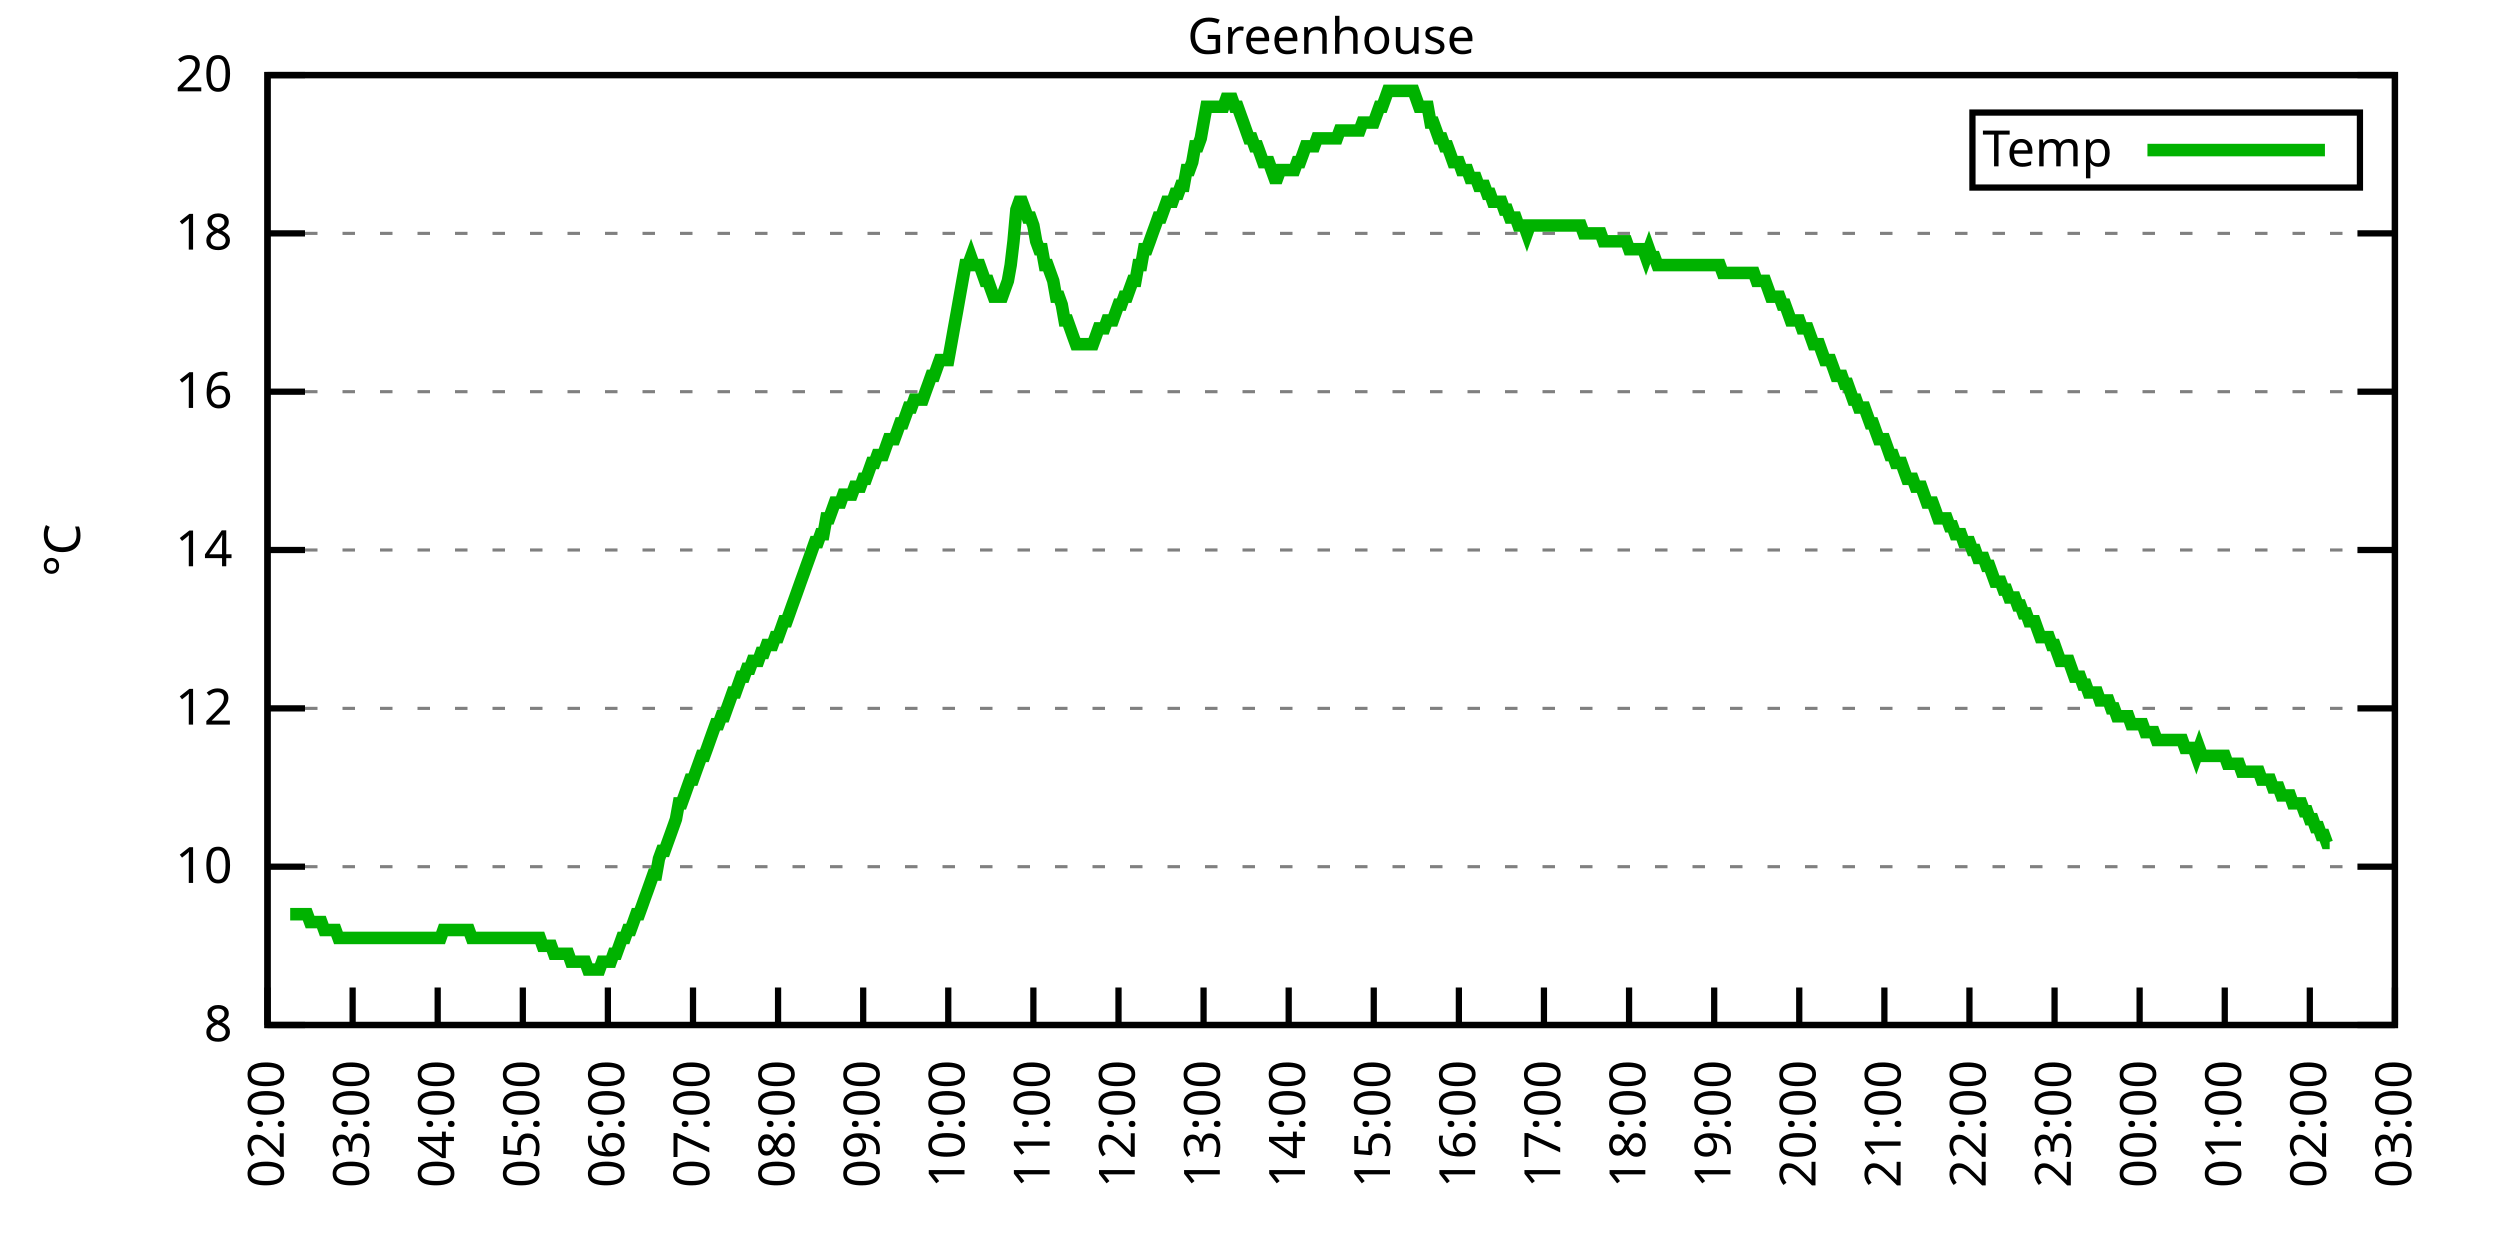
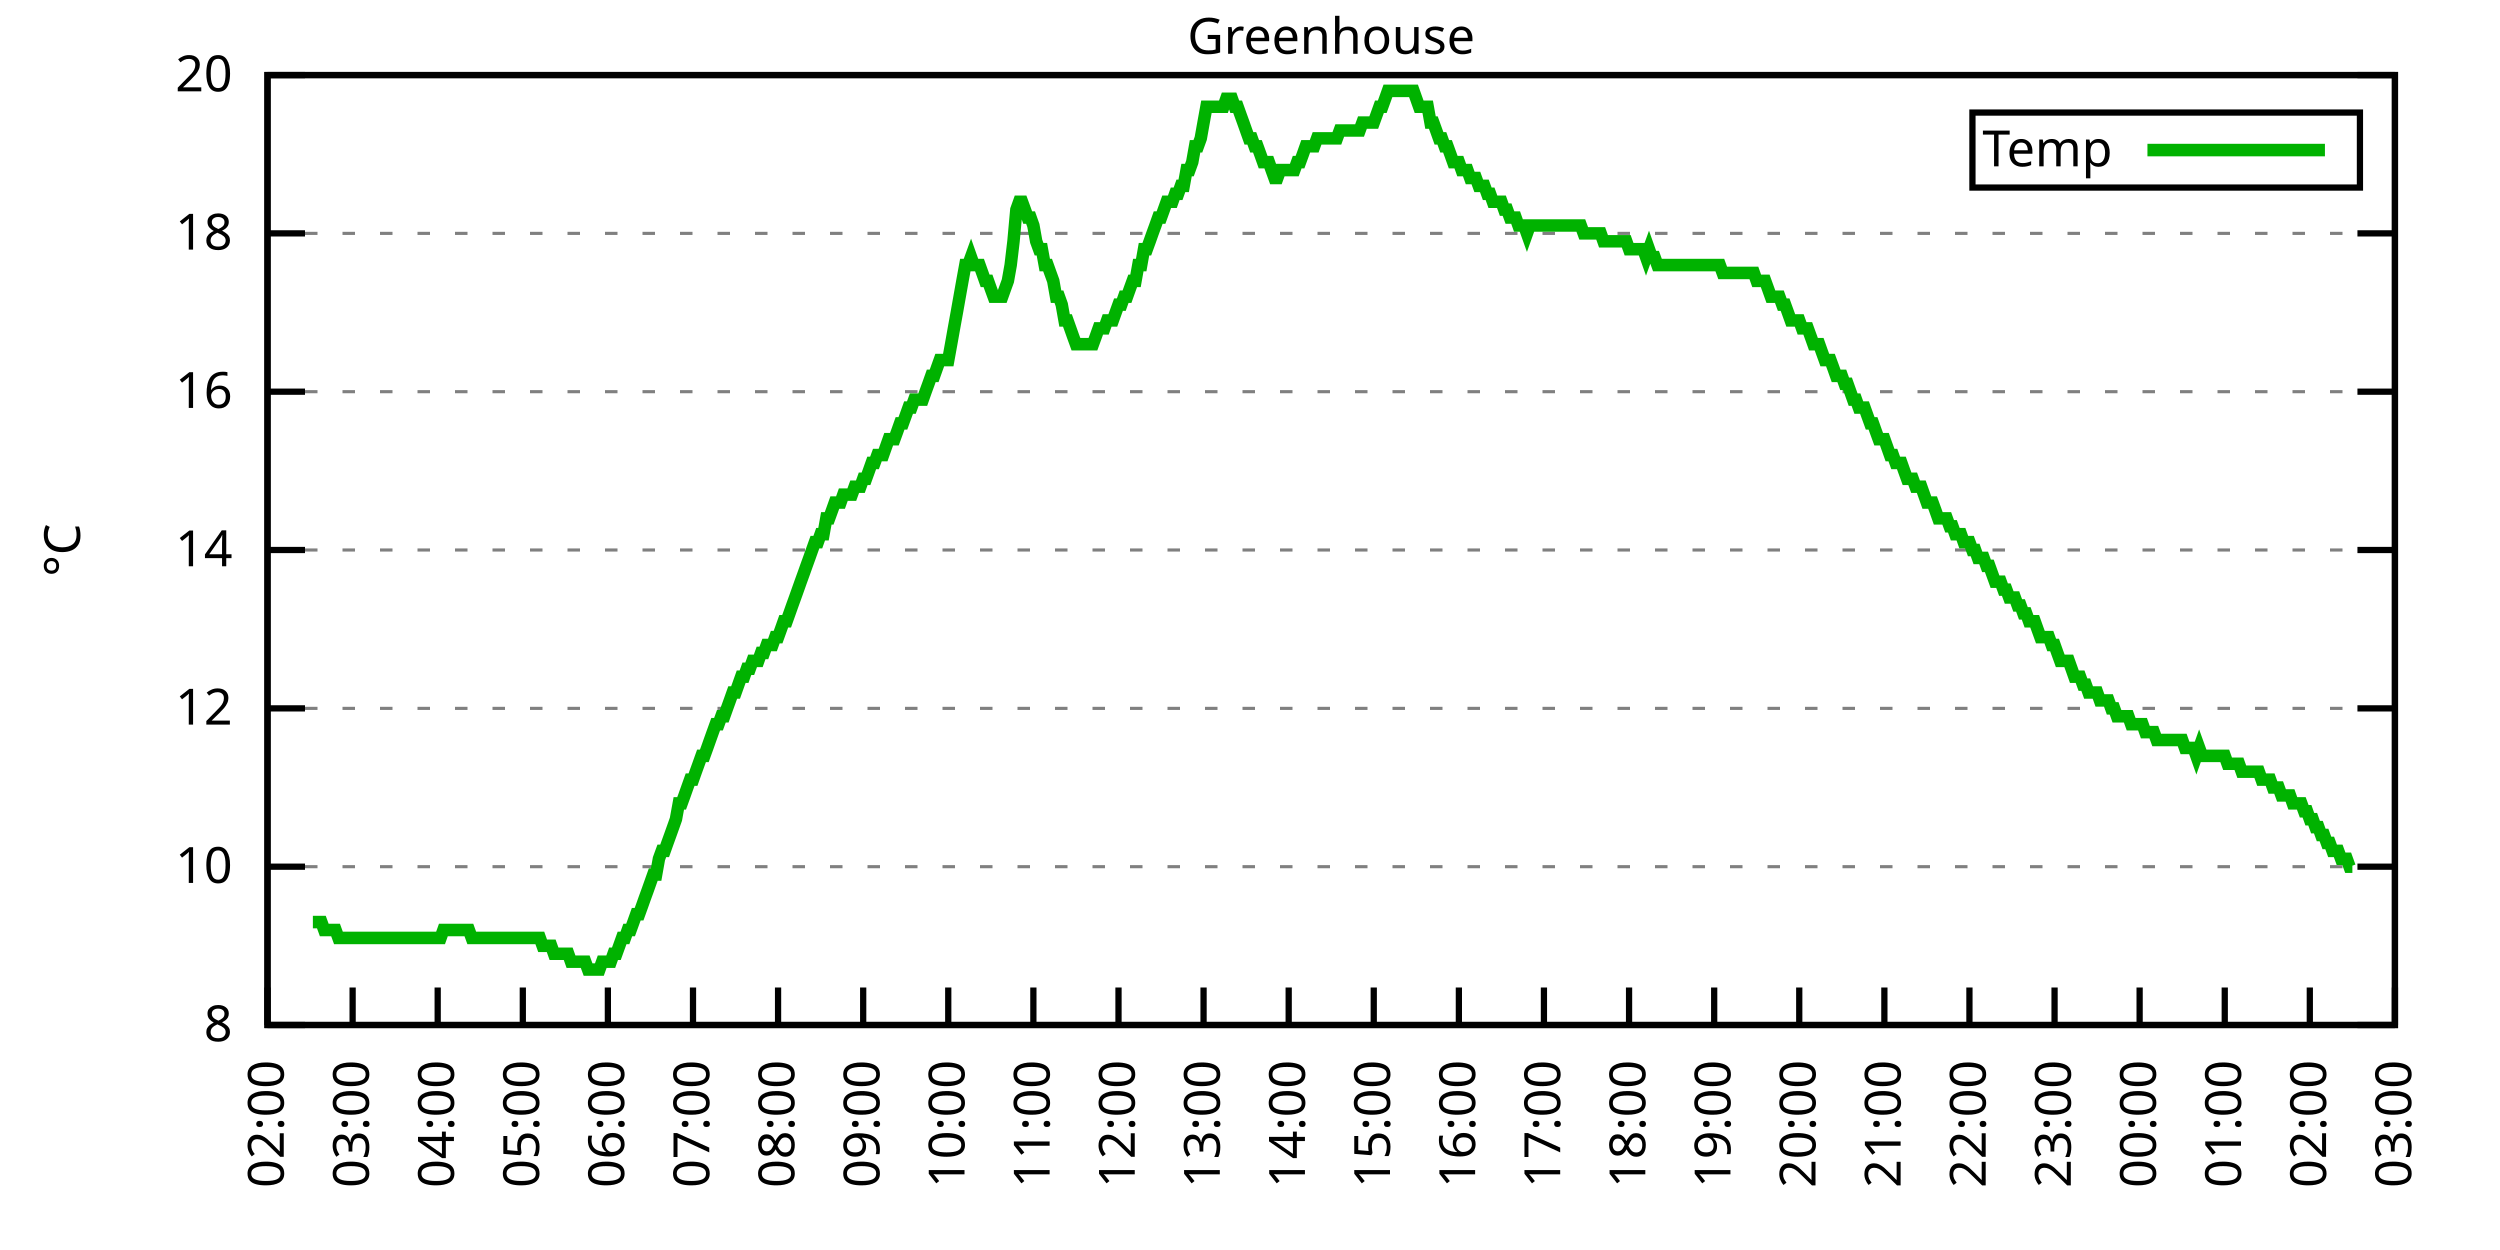
<svg xmlns="http://www.w3.org/2000/svg" xmlns:xlink="http://www.w3.org/1999/xlink" width="400" height="200" viewBox="0 0 400 200">
  <g id="gnuplot_canvas">
    <rect x="0" y="0" width="400" height="200" fill="none" />
    <defs>
      <circle id="gpDot" r="0.5" stroke-width="0.5" stroke="currentColor" />
      <path id="gpPt0" stroke-width="0.333" stroke="currentColor" d="M-1,0 h2 M0,-1 v2" />
      <path id="gpPt1" stroke-width="0.333" stroke="currentColor" d="M-1,-1 L1,1 M1,-1 L-1,1" />
      <path id="gpPt2" stroke-width="0.333" stroke="currentColor" d="M-1,0 L1,0 M0,-1 L0,1 M-1,-1 L1,1 M-1,1 L1,-1" />
      <rect id="gpPt3" stroke-width="0.333" stroke="currentColor" x="-1" y="-1" width="2" height="2" />
      <rect id="gpPt4" stroke-width="0.333" stroke="currentColor" fill="currentColor" x="-1" y="-1" width="2" height="2" />
      <circle id="gpPt5" stroke-width="0.333" stroke="currentColor" cx="0" cy="0" r="1" />
      <use xlink:href="#gpPt5" id="gpPt6" fill="currentColor" stroke="none" />
      <path id="gpPt7" stroke-width="0.333" stroke="currentColor" d="M0,-1.33 L-1.33,0.67 L1.33,0.67 z" />
      <use xlink:href="#gpPt7" id="gpPt8" fill="currentColor" stroke="none" />
      <use xlink:href="#gpPt7" id="gpPt9" stroke="currentColor" transform="rotate(180)" />
      <use xlink:href="#gpPt9" id="gpPt10" fill="currentColor" stroke="none" />
      <use xlink:href="#gpPt3" id="gpPt11" stroke="currentColor" transform="rotate(45)" />
      <use xlink:href="#gpPt11" id="gpPt12" fill="currentColor" stroke="none" />
      <path id="gpPt13" stroke-width="0.333" stroke="currentColor" d="M0,1.330 L1.265,0.411 L0.782,-1.067 L-0.782,-1.076 L-1.265,0.411 z" />
      <use xlink:href="#gpPt13" id="gpPt14" fill="currentColor" stroke="none" />
      <filter id="textbox" filterUnits="objectBoundingBox" x="0" y="0" height="1" width="1">
        <feFlood flood-color="white" flood-opacity="1" result="bgnd" />
        <feComposite in="SourceGraphic" in2="bgnd" operator="atop" />
      </filter>
      <filter id="greybox" filterUnits="objectBoundingBox" x="0" y="0" height="1" width="1">
        <feFlood flood-color="lightgrey" flood-opacity="1" result="grey" />
        <feComposite in="SourceGraphic" in2="grey" operator="atop" />
      </filter>
    </defs>
    <g fill="none" color="white" stroke="currentColor" stroke-width="1.00" stroke-linecap="butt" stroke-linejoin="miter">
</g>
    <g fill="none" color="black" stroke="currentColor" stroke-width="1.00" stroke-linecap="butt" stroke-linejoin="miter">
      <g stroke="none" shape-rendering="crispEdges">
        <polygon fill="rgb(255, 255, 255)" points="42.80,164.00 383.18,164.00 383.18,12.02 42.80,12.02 " />
      </g>
    </g>
    <g fill="none" color="black" stroke="currentColor" stroke-width="1.00" stroke-linecap="butt" stroke-linejoin="miter">
</g>
    <g fill="none" color="black" stroke="black" stroke-width="0.50" stroke-linecap="butt" stroke-linejoin="miter">
</g>
    <g fill="none" color="gray" stroke="currentColor" stroke-width="0.50" stroke-linecap="butt" stroke-linejoin="miter">
      <path stroke="gray" stroke-dasharray="2,4" class="gridline" d="M42.80,164.00 L383.19,164.00  " />
    </g>
    <g fill="none" color="gray" stroke="gray" stroke-width="1.00" stroke-linecap="butt" stroke-linejoin="miter">
</g>
    <g fill="none" color="black" stroke="currentColor" stroke-width="1.00" stroke-linecap="butt" stroke-linejoin="miter">
      <path stroke="black" d="M42.80,164.00 L48.80,164.00 M383.19,164.00 L377.19,164.00  " />
      <g transform="translate(37.20,166.60)" stroke="none" fill="black" font-family="Sans" font-size="8.00" text-anchor="end">
        <text>
          <tspan font-family="Sans"> 8</tspan>
        </text>
      </g>
    </g>
    <g fill="none" color="black" stroke="currentColor" stroke-width="1.00" stroke-linecap="butt" stroke-linejoin="miter">
</g>
    <g fill="none" color="black" stroke="black" stroke-width="0.50" stroke-linecap="butt" stroke-linejoin="miter">
</g>
    <g fill="none" color="gray" stroke="currentColor" stroke-width="0.50" stroke-linecap="butt" stroke-linejoin="miter">
      <path stroke="gray" stroke-dasharray="2,4" class="gridline" d="M42.80,138.67 L383.19,138.67  " />
    </g>
    <g fill="none" color="gray" stroke="gray" stroke-width="1.00" stroke-linecap="butt" stroke-linejoin="miter">
</g>
    <g fill="none" color="black" stroke="currentColor" stroke-width="1.00" stroke-linecap="butt" stroke-linejoin="miter">
      <path stroke="black" d="M42.80,138.67 L48.80,138.67 M383.19,138.67 L377.19,138.67  " />
      <g transform="translate(37.20,141.27)" stroke="none" fill="black" font-family="Sans" font-size="8.00" text-anchor="end">
        <text>
          <tspan font-family="Sans"> 10</tspan>
        </text>
      </g>
    </g>
    <g fill="none" color="black" stroke="currentColor" stroke-width="1.00" stroke-linecap="butt" stroke-linejoin="miter">
</g>
    <g fill="none" color="black" stroke="black" stroke-width="0.50" stroke-linecap="butt" stroke-linejoin="miter">
</g>
    <g fill="none" color="gray" stroke="currentColor" stroke-width="0.50" stroke-linecap="butt" stroke-linejoin="miter">
      <path stroke="gray" stroke-dasharray="2,4" class="gridline" d="M42.80,113.34 L383.19,113.34  " />
    </g>
    <g fill="none" color="gray" stroke="gray" stroke-width="1.00" stroke-linecap="butt" stroke-linejoin="miter">
</g>
    <g fill="none" color="black" stroke="currentColor" stroke-width="1.00" stroke-linecap="butt" stroke-linejoin="miter">
      <path stroke="black" d="M42.80,113.34 L48.80,113.34 M383.19,113.34 L377.19,113.34  " />
      <g transform="translate(37.20,115.94)" stroke="none" fill="black" font-family="Sans" font-size="8.00" text-anchor="end">
        <text>
          <tspan font-family="Sans"> 12</tspan>
        </text>
      </g>
    </g>
    <g fill="none" color="black" stroke="currentColor" stroke-width="1.00" stroke-linecap="butt" stroke-linejoin="miter">
</g>
    <g fill="none" color="black" stroke="black" stroke-width="0.50" stroke-linecap="butt" stroke-linejoin="miter">
</g>
    <g fill="none" color="gray" stroke="currentColor" stroke-width="0.50" stroke-linecap="butt" stroke-linejoin="miter">
      <path stroke="gray" stroke-dasharray="2,4" class="gridline" d="M42.80,88.00 L383.19,88.00  " />
    </g>
    <g fill="none" color="gray" stroke="gray" stroke-width="1.00" stroke-linecap="butt" stroke-linejoin="miter">
</g>
    <g fill="none" color="black" stroke="currentColor" stroke-width="1.00" stroke-linecap="butt" stroke-linejoin="miter">
      <path stroke="black" d="M42.80,88.00 L48.80,88.00 M383.19,88.00 L377.19,88.00  " />
      <g transform="translate(37.20,90.60)" stroke="none" fill="black" font-family="Sans" font-size="8.00" text-anchor="end">
        <text>
          <tspan font-family="Sans"> 14</tspan>
        </text>
      </g>
    </g>
    <g fill="none" color="black" stroke="currentColor" stroke-width="1.00" stroke-linecap="butt" stroke-linejoin="miter">
</g>
    <g fill="none" color="black" stroke="black" stroke-width="0.50" stroke-linecap="butt" stroke-linejoin="miter">
</g>
    <g fill="none" color="gray" stroke="currentColor" stroke-width="0.50" stroke-linecap="butt" stroke-linejoin="miter">
      <path stroke="gray" stroke-dasharray="2,4" class="gridline" d="M42.80,62.67 L383.19,62.67  " />
    </g>
    <g fill="none" color="gray" stroke="gray" stroke-width="1.00" stroke-linecap="butt" stroke-linejoin="miter">
</g>
    <g fill="none" color="black" stroke="currentColor" stroke-width="1.00" stroke-linecap="butt" stroke-linejoin="miter">
      <path stroke="black" d="M42.80,62.67 L48.80,62.67 M383.19,62.67 L377.19,62.67  " />
      <g transform="translate(37.20,65.27)" stroke="none" fill="black" font-family="Sans" font-size="8.00" text-anchor="end">
        <text>
          <tspan font-family="Sans"> 16</tspan>
        </text>
      </g>
    </g>
    <g fill="none" color="black" stroke="currentColor" stroke-width="1.00" stroke-linecap="butt" stroke-linejoin="miter">
</g>
    <g fill="none" color="black" stroke="black" stroke-width="0.50" stroke-linecap="butt" stroke-linejoin="miter">
</g>
    <g fill="none" color="gray" stroke="currentColor" stroke-width="0.50" stroke-linecap="butt" stroke-linejoin="miter">
      <path stroke="gray" stroke-dasharray="2,4" class="gridline" d="M42.80,37.34 L383.19,37.34  " />
    </g>
    <g fill="none" color="gray" stroke="gray" stroke-width="1.00" stroke-linecap="butt" stroke-linejoin="miter">
</g>
    <g fill="none" color="black" stroke="currentColor" stroke-width="1.00" stroke-linecap="butt" stroke-linejoin="miter">
      <path stroke="black" d="M42.80,37.34 L48.80,37.34 M383.19,37.34 L377.19,37.34  " />
      <g transform="translate(37.20,39.94)" stroke="none" fill="black" font-family="Sans" font-size="8.00" text-anchor="end">
        <text>
          <tspan font-family="Sans"> 18</tspan>
        </text>
      </g>
    </g>
    <g fill="none" color="black" stroke="currentColor" stroke-width="1.00" stroke-linecap="butt" stroke-linejoin="miter">
</g>
    <g fill="none" color="black" stroke="black" stroke-width="0.50" stroke-linecap="butt" stroke-linejoin="miter">
</g>
    <g fill="none" color="gray" stroke="currentColor" stroke-width="0.50" stroke-linecap="butt" stroke-linejoin="miter">
      <path stroke="gray" stroke-dasharray="2,4" class="gridline" d="M42.80,12.01 L383.19,12.01  " />
    </g>
    <g fill="none" color="gray" stroke="gray" stroke-width="1.00" stroke-linecap="butt" stroke-linejoin="miter">
</g>
    <g fill="none" color="black" stroke="currentColor" stroke-width="1.00" stroke-linecap="butt" stroke-linejoin="miter">
      <path stroke="black" d="M42.80,12.01 L48.80,12.01 M383.19,12.01 L377.19,12.01  " />
      <g transform="translate(37.20,14.61)" stroke="none" fill="black" font-family="Sans" font-size="8.00" text-anchor="end">
        <text>
          <tspan font-family="Sans"> 20</tspan>
        </text>
      </g>
    </g>
    <g fill="none" color="black" stroke="currentColor" stroke-width="1.00" stroke-linecap="butt" stroke-linejoin="miter">
      <path stroke="black" d="M42.80,164.00 L42.80,158.00  " />
      <g transform="translate(45.40,169.60) rotate(270.00)" stroke="none" fill="black" font-family="Sans" font-size="8.00" text-anchor="end">
        <text>
          <tspan font-family="Sans">02:00</tspan>
        </text>
      </g>
    </g>
    <g fill="none" color="black" stroke="currentColor" stroke-width="1.00" stroke-linecap="butt" stroke-linejoin="miter">
      <path stroke="black" d="M56.42,164.00 L56.42,158.00  " />
      <g transform="translate(59.02,169.60) rotate(270.00)" stroke="none" fill="black" font-family="Sans" font-size="8.00" text-anchor="end">
        <text>
          <tspan font-family="Sans">03:00</tspan>
        </text>
      </g>
    </g>
    <g fill="none" color="black" stroke="currentColor" stroke-width="1.00" stroke-linecap="butt" stroke-linejoin="miter">
      <path stroke="black" d="M70.03,164.00 L70.03,158.00  " />
      <g transform="translate(72.63,169.60) rotate(270.00)" stroke="none" fill="black" font-family="Sans" font-size="8.00" text-anchor="end">
        <text>
          <tspan font-family="Sans">04:00</tspan>
        </text>
      </g>
    </g>
    <g fill="none" color="black" stroke="currentColor" stroke-width="1.00" stroke-linecap="butt" stroke-linejoin="miter">
      <path stroke="black" d="M83.65,164.00 L83.65,158.00  " />
      <g transform="translate(86.25,169.60) rotate(270.00)" stroke="none" fill="black" font-family="Sans" font-size="8.00" text-anchor="end">
        <text>
          <tspan font-family="Sans">05:00</tspan>
        </text>
      </g>
    </g>
    <g fill="none" color="black" stroke="currentColor" stroke-width="1.00" stroke-linecap="butt" stroke-linejoin="miter">
      <path stroke="black" d="M97.26,164.00 L97.26,158.00  " />
      <g transform="translate(99.86,169.60) rotate(270.00)" stroke="none" fill="black" font-family="Sans" font-size="8.00" text-anchor="end">
        <text>
          <tspan font-family="Sans">06:00</tspan>
        </text>
      </g>
    </g>
    <g fill="none" color="black" stroke="currentColor" stroke-width="1.00" stroke-linecap="butt" stroke-linejoin="miter">
      <path stroke="black" d="M110.88,164.00 L110.88,158.00  " />
      <g transform="translate(113.48,169.60) rotate(270.00)" stroke="none" fill="black" font-family="Sans" font-size="8.00" text-anchor="end">
        <text>
          <tspan font-family="Sans">07:00</tspan>
        </text>
      </g>
    </g>
    <g fill="none" color="black" stroke="currentColor" stroke-width="1.00" stroke-linecap="butt" stroke-linejoin="miter">
      <path stroke="black" d="M124.49,164.00 L124.49,158.00  " />
      <g transform="translate(127.09,169.60) rotate(270.00)" stroke="none" fill="black" font-family="Sans" font-size="8.00" text-anchor="end">
        <text>
          <tspan font-family="Sans">08:00</tspan>
        </text>
      </g>
    </g>
    <g fill="none" color="black" stroke="currentColor" stroke-width="1.00" stroke-linecap="butt" stroke-linejoin="miter">
      <path stroke="black" d="M138.11,164.00 L138.11,158.00  " />
      <g transform="translate(140.71,169.60) rotate(270.00)" stroke="none" fill="black" font-family="Sans" font-size="8.00" text-anchor="end">
        <text>
          <tspan font-family="Sans">09:00</tspan>
        </text>
      </g>
    </g>
    <g fill="none" color="black" stroke="currentColor" stroke-width="1.00" stroke-linecap="butt" stroke-linejoin="miter">
      <path stroke="black" d="M151.72,164.00 L151.72,158.00  " />
      <g transform="translate(154.32,169.60) rotate(270.00)" stroke="none" fill="black" font-family="Sans" font-size="8.00" text-anchor="end">
        <text>
          <tspan font-family="Sans">10:00</tspan>
        </text>
      </g>
    </g>
    <g fill="none" color="black" stroke="currentColor" stroke-width="1.00" stroke-linecap="butt" stroke-linejoin="miter">
      <path stroke="black" d="M165.34,164.00 L165.34,158.00  " />
      <g transform="translate(167.94,169.60) rotate(270.00)" stroke="none" fill="black" font-family="Sans" font-size="8.00" text-anchor="end">
        <text>
          <tspan font-family="Sans">11:00</tspan>
        </text>
      </g>
    </g>
    <g fill="none" color="black" stroke="currentColor" stroke-width="1.00" stroke-linecap="butt" stroke-linejoin="miter">
      <path stroke="black" d="M178.96,164.00 L178.96,158.00  " />
      <g transform="translate(181.56,169.60) rotate(270.00)" stroke="none" fill="black" font-family="Sans" font-size="8.00" text-anchor="end">
        <text>
          <tspan font-family="Sans">12:00</tspan>
        </text>
      </g>
    </g>
    <g fill="none" color="black" stroke="currentColor" stroke-width="1.00" stroke-linecap="butt" stroke-linejoin="miter">
      <path stroke="black" d="M192.57,164.00 L192.57,158.00  " />
      <g transform="translate(195.17,169.60) rotate(270.00)" stroke="none" fill="black" font-family="Sans" font-size="8.00" text-anchor="end">
        <text>
          <tspan font-family="Sans">13:00</tspan>
        </text>
      </g>
    </g>
    <g fill="none" color="black" stroke="currentColor" stroke-width="1.00" stroke-linecap="butt" stroke-linejoin="miter">
      <path stroke="black" d="M206.19,164.00 L206.19,158.00  " />
      <g transform="translate(208.79,169.60) rotate(270.00)" stroke="none" fill="black" font-family="Sans" font-size="8.00" text-anchor="end">
        <text>
          <tspan font-family="Sans">14:00</tspan>
        </text>
      </g>
    </g>
    <g fill="none" color="black" stroke="currentColor" stroke-width="1.00" stroke-linecap="butt" stroke-linejoin="miter">
      <path stroke="black" d="M219.80,164.00 L219.80,158.00  " />
      <g transform="translate(222.40,169.60) rotate(270.00)" stroke="none" fill="black" font-family="Sans" font-size="8.00" text-anchor="end">
        <text>
          <tspan font-family="Sans">15:00</tspan>
        </text>
      </g>
    </g>
    <g fill="none" color="black" stroke="currentColor" stroke-width="1.00" stroke-linecap="butt" stroke-linejoin="miter">
      <path stroke="black" d="M233.42,164.00 L233.42,158.00  " />
      <g transform="translate(236.02,169.60) rotate(270.00)" stroke="none" fill="black" font-family="Sans" font-size="8.00" text-anchor="end">
        <text>
          <tspan font-family="Sans">16:00</tspan>
        </text>
      </g>
    </g>
    <g fill="none" color="black" stroke="currentColor" stroke-width="1.00" stroke-linecap="butt" stroke-linejoin="miter">
      <path stroke="black" d="M247.03,164.00 L247.03,158.00  " />
      <g transform="translate(249.63,169.60) rotate(270.00)" stroke="none" fill="black" font-family="Sans" font-size="8.00" text-anchor="end">
        <text>
          <tspan font-family="Sans">17:00</tspan>
        </text>
      </g>
    </g>
    <g fill="none" color="black" stroke="currentColor" stroke-width="1.00" stroke-linecap="butt" stroke-linejoin="miter">
      <path stroke="black" d="M260.65,164.00 L260.65,158.00  " />
      <g transform="translate(263.25,169.60) rotate(270.00)" stroke="none" fill="black" font-family="Sans" font-size="8.00" text-anchor="end">
        <text>
          <tspan font-family="Sans">18:00</tspan>
        </text>
      </g>
    </g>
    <g fill="none" color="black" stroke="currentColor" stroke-width="1.00" stroke-linecap="butt" stroke-linejoin="miter">
      <path stroke="black" d="M274.27,164.00 L274.27,158.00  " />
      <g transform="translate(276.87,169.60) rotate(270.00)" stroke="none" fill="black" font-family="Sans" font-size="8.00" text-anchor="end">
        <text>
          <tspan font-family="Sans">19:00</tspan>
        </text>
      </g>
    </g>
    <g fill="none" color="black" stroke="currentColor" stroke-width="1.00" stroke-linecap="butt" stroke-linejoin="miter">
      <path stroke="black" d="M287.88,164.00 L287.88,158.00  " />
      <g transform="translate(290.48,169.60) rotate(270.00)" stroke="none" fill="black" font-family="Sans" font-size="8.00" text-anchor="end">
        <text>
          <tspan font-family="Sans">20:00</tspan>
        </text>
      </g>
    </g>
    <g fill="none" color="black" stroke="currentColor" stroke-width="1.00" stroke-linecap="butt" stroke-linejoin="miter">
      <path stroke="black" d="M301.50,164.00 L301.50,158.00  " />
      <g transform="translate(304.10,169.60) rotate(270.00)" stroke="none" fill="black" font-family="Sans" font-size="8.00" text-anchor="end">
        <text>
          <tspan font-family="Sans">21:00</tspan>
        </text>
      </g>
    </g>
    <g fill="none" color="black" stroke="currentColor" stroke-width="1.00" stroke-linecap="butt" stroke-linejoin="miter">
      <path stroke="black" d="M315.11,164.00 L315.11,158.00  " />
      <g transform="translate(317.71,169.60) rotate(270.00)" stroke="none" fill="black" font-family="Sans" font-size="8.00" text-anchor="end">
        <text>
          <tspan font-family="Sans">22:00</tspan>
        </text>
      </g>
    </g>
    <g fill="none" color="black" stroke="currentColor" stroke-width="1.00" stroke-linecap="butt" stroke-linejoin="miter">
      <path stroke="black" d="M328.73,164.00 L328.73,158.00  " />
      <g transform="translate(331.33,169.60) rotate(270.00)" stroke="none" fill="black" font-family="Sans" font-size="8.00" text-anchor="end">
        <text>
          <tspan font-family="Sans">23:00</tspan>
        </text>
      </g>
    </g>
    <g fill="none" color="black" stroke="currentColor" stroke-width="1.00" stroke-linecap="butt" stroke-linejoin="miter">
      <path stroke="black" d="M342.34,164.00 L342.34,158.00  " />
      <g transform="translate(344.94,169.60) rotate(270.00)" stroke="none" fill="black" font-family="Sans" font-size="8.00" text-anchor="end">
        <text>
          <tspan font-family="Sans">00:00</tspan>
        </text>
      </g>
    </g>
    <g fill="none" color="black" stroke="currentColor" stroke-width="1.00" stroke-linecap="butt" stroke-linejoin="miter">
      <path stroke="black" d="M355.96,164.00 L355.96,158.00  " />
      <g transform="translate(358.56,169.60) rotate(270.00)" stroke="none" fill="black" font-family="Sans" font-size="8.00" text-anchor="end">
        <text>
          <tspan font-family="Sans">01:00</tspan>
        </text>
      </g>
    </g>
    <g fill="none" color="black" stroke="currentColor" stroke-width="1.00" stroke-linecap="butt" stroke-linejoin="miter">
      <path stroke="black" d="M369.57,164.00 L369.57,158.00  " />
      <g transform="translate(372.17,169.60) rotate(270.00)" stroke="none" fill="black" font-family="Sans" font-size="8.00" text-anchor="end">
        <text>
          <tspan font-family="Sans">02:00</tspan>
        </text>
      </g>
    </g>
    <g fill="none" color="black" stroke="currentColor" stroke-width="1.00" stroke-linecap="butt" stroke-linejoin="miter">
      <path stroke="black" d="M383.19,164.00 L383.19,158.00  " />
      <g transform="translate(385.79,169.60) rotate(270.00)" stroke="none" fill="black" font-family="Sans" font-size="8.00" text-anchor="end">
        <text>
          <tspan font-family="Sans">03:00</tspan>
        </text>
      </g>
    </g>
    <g fill="none" color="black" stroke="currentColor" stroke-width="1.00" stroke-linecap="butt" stroke-linejoin="miter">
</g>
    <g fill="none" color="black" stroke="currentColor" stroke-width="1.00" stroke-linecap="butt" stroke-linejoin="miter">
      <path stroke="black" d="M42.80,12.01 L42.80,164.00 L383.19,164.00 L383.19,12.01 L42.80,12.01 Z  " />
    </g>
    <g fill="none" color="black" stroke="currentColor" stroke-width="1.00" stroke-linecap="butt" stroke-linejoin="miter">
</g>
    <g fill="none" color="black" stroke="currentColor" stroke-width="1.00" stroke-linecap="butt" stroke-linejoin="miter">
      <path stroke="black" d="M315.59,30.01 L315.59,18.01 L377.59,18.01 L377.59,30.01 L315.59,30.01 Z  " />
    </g>
    <g id="Greenhouse_plot_1">
      <g fill="none" color="white" stroke="black" stroke-width="2.00" stroke-linecap="butt" stroke-linejoin="miter">
</g>
      <g fill="none" color="black" stroke="currentColor" stroke-width="2.00" stroke-linecap="butt" stroke-linejoin="miter">
        <g transform="translate(337.99,26.61)" stroke="none" fill="black" font-family="Sans" font-size="8.00" text-anchor="end">
          <text>
            <tspan font-family="Sans">Temp</tspan>
          </text>
        </g>
      </g>
      <g fill="none" color="black" stroke="currentColor" stroke-width="2.00" stroke-linecap="butt" stroke-linejoin="miter">
-         <path stroke="rgb(  0, 178,   0)" d="M343.59,24.01 L371.99,24.01 M46.43,146.27 L46.88,146.27 L47.34,146.27 L47.79,146.27 L48.25,146.27 L48.70,146.27   L49.15,146.27 L49.61,147.53 L50.06,147.53 L50.52,147.53 L50.97,147.53 L51.42,147.53 L51.88,148.80 L52.33,148.80   L52.78,148.80 L53.24,148.80 L53.69,148.80 L54.15,150.07 L54.60,150.07 L55.05,150.07 L55.51,150.07 L55.96,150.07   L56.42,150.07 L56.87,150.07 L57.32,150.07 L57.78,150.07 L58.23,150.07 L58.68,150.07 L59.14,150.07 L59.59,150.07   L60.05,150.07 L60.50,150.07 L60.95,150.07 L61.41,150.07 L61.86,150.07 L62.32,150.07 L62.77,150.07 L63.22,150.07   L63.68,150.07 L64.13,150.07 L64.58,150.07 L65.04,150.07 L65.49,150.07 L65.95,150.07 L66.40,150.07 L66.85,150.07   L67.31,150.07 L67.76,150.07 L68.22,150.07 L68.67,150.07 L69.12,150.07 L69.58,150.07 L70.03,150.07 L70.49,150.07   L70.94,148.80 L71.39,148.80 L71.85,148.80 L72.30,148.80 L72.75,148.80 L73.21,148.80 L73.66,148.80 L74.12,148.80   L74.57,148.80 L75.02,148.80 L75.48,150.07 L75.93,150.07 L76.39,150.07 L76.84,150.07 L77.29,150.07 L77.75,150.07   L78.20,150.07 L78.65,150.07 L79.11,150.07 L79.56,150.07 L80.02,150.07 L80.47,150.07 L80.92,150.07 L81.38,150.07   L81.83,150.07 L82.29,150.07 L82.74,150.07 L83.19,150.07 L83.65,150.07 L84.10,150.07 L84.55,150.07 L85.01,150.07   L85.46,150.07 L85.92,150.07 L86.37,150.07 L86.82,151.33 L87.28,151.33 L87.73,151.33 L88.19,151.33 L88.64,152.60   L89.09,152.60 L89.55,152.60 L90.00,152.60 L90.45,152.60 L90.91,152.60 L91.36,153.87 L91.82,153.87 L92.27,153.87   L92.72,153.87 L93.18,153.87 L93.63,153.87 L94.09,155.13 L94.54,155.13 L94.99,155.13 L95.45,155.13 L95.90,155.13   L96.35,153.87 L96.81,153.87 L97.26,153.87 L97.72,153.87 L98.17,152.60 L98.62,152.60 L99.08,151.33 L99.53,150.07   L99.99,150.07 L100.44,148.80 L100.89,148.80 L101.35,147.53 L101.80,146.27 L102.25,146.27 L102.71,145.00 L103.16,143.73   L103.62,142.47 L104.07,141.20 L104.52,139.93 L104.98,139.93 L105.43,137.40 L105.89,136.14 L106.34,136.14 L106.79,134.87   L107.25,133.60 L107.70,132.34 L108.15,131.07 L108.61,128.54 L109.06,128.54 L109.52,127.27 L109.97,126.00 L110.42,124.74   L110.88,124.74 L111.33,123.47 L111.79,122.20 L112.24,120.94 L112.69,120.94 L113.15,119.67 L113.60,118.40 L114.05,117.14   L114.51,115.87 L114.96,115.87 L115.42,114.60 L115.87,114.60 L116.32,113.34 L116.78,112.07 L117.23,110.80 L117.69,110.80   L118.14,109.54 L118.59,108.27 L119.05,108.27 L119.50,107.00 L119.96,107.00 L120.41,105.74 L120.86,105.74 L121.32,105.74   L121.77,104.47 L122.22,104.47 L122.68,103.20 L123.13,103.20 L123.59,103.20 L124.04,101.94 L124.49,101.94 L124.95,100.67   L125.40,99.40 L125.86,99.40 L126.31,98.14 L126.76,96.87 L127.22,95.60 L127.67,94.34 L128.12,93.07 L128.58,91.80   L129.03,90.54 L129.49,89.27 L129.94,88.00 L130.39,86.74 L130.85,86.74 L131.30,85.47 L131.76,85.47 L132.21,82.94   L132.66,82.94 L133.12,81.67 L133.57,80.41 L134.02,80.41 L134.48,80.41 L134.93,79.14 L135.39,79.14 L135.84,79.14   L136.29,79.14 L136.75,77.87 L137.20,77.87 L137.66,77.87 L138.11,76.61 L138.56,76.61 L139.02,75.34 L139.47,74.07   L139.92,74.07 L140.38,72.81 L140.83,72.81 L141.29,72.81 L141.74,71.54 L142.19,70.27 L142.65,70.27 L143.10,70.27   L143.56,69.01 L144.01,67.74 L144.46,67.74 L144.92,66.47 L145.37,65.21 L145.82,65.21 L146.28,63.94 L146.73,63.94   L147.19,63.94 L147.64,63.94 L148.09,62.67 L148.55,61.41 L149.00,60.14 L149.46,60.14 L149.91,58.87 L150.36,57.61   L150.82,57.61 L151.27,57.61 L151.72,57.61 L152.18,55.07 L152.63,52.54 L153.09,50.01 L153.54,47.47 L153.99,44.94   L154.45,42.41 L154.90,42.41 L155.36,41.14 L155.81,42.41 L156.26,42.41 L156.72,42.41 L157.17,43.67 L157.62,44.94   L158.08,44.94 L158.53,46.21 L158.99,47.47 L159.44,47.47 L159.89,47.47 L160.35,47.47 L160.80,46.21 L161.26,44.94   L161.71,42.41 L162.16,38.61 L162.62,33.54 L163.07,32.28 L163.52,32.28 L163.98,33.54 L164.43,34.81 L164.89,34.81   L165.34,36.08 L165.79,38.61 L166.25,39.87 L166.70,39.87 L167.16,42.41 L167.61,42.41 L168.06,43.67 L168.52,44.94   L168.97,47.47 L169.43,47.47 L169.88,48.74 L170.33,51.27 L170.79,51.27 L171.24,52.54 L171.69,53.81 L172.15,55.07   L172.60,55.07 L173.06,55.07 L173.51,55.07 L173.96,55.07 L174.42,55.07 L174.87,55.07 L175.33,53.81 L175.78,52.54   L176.23,52.54 L176.69,52.54 L177.14,51.27 L177.59,51.27 L178.05,51.27 L178.50,50.01 L178.96,48.74 L179.41,48.74   L179.86,47.47 L180.32,47.47 L180.77,46.21 L181.23,44.94 L181.68,44.94 L182.13,42.41 L182.59,42.41 L183.04,39.87   L183.49,39.87 L183.95,38.61 L184.40,37.34 L184.86,36.08 L185.31,34.81 L185.76,34.81 L186.22,33.54 L186.67,32.28   L187.13,32.28 L187.58,32.28 L188.03,31.01 L188.49,31.01 L188.94,29.74 L189.39,29.74 L189.85,27.21 L190.30,27.21   L190.76,25.94 L191.21,23.41 L191.66,23.41 L192.12,22.14 L192.57,19.61 L193.03,17.08 L193.48,17.08 L193.93,17.08   L194.39,17.08 L194.84,17.08 L195.29,17.08 L195.75,17.08 L196.20,15.81 L196.66,15.81 L197.11,15.81 L197.56,17.08   L198.02,17.08 L198.47,18.34 L198.93,19.61 L199.38,20.88 L199.83,22.14 L200.29,22.14 L200.74,23.41 L201.19,23.41   L201.65,24.68 L202.10,25.94 L202.56,25.94 L203.01,25.94 L203.46,27.21 L203.92,28.48 L204.37,28.48 L204.83,27.21   L205.28,27.21 L205.73,27.21 L206.19,27.21 L206.64,27.21 L207.09,27.21 L207.55,25.94 L208.00,25.94 L208.46,24.68   L208.91,23.41 L209.36,23.41 L209.82,23.41 L210.27,23.41 L210.73,22.14 L211.18,22.14 L211.63,22.14 L212.09,22.14   L212.54,22.14 L213.00,22.14 L213.45,22.14 L213.90,22.14 L214.36,20.88 L214.81,20.88 L215.26,20.88 L215.72,20.88   L216.17,20.88 L216.63,20.88 L217.08,20.88 L217.53,20.88 L217.99,19.61 L218.44,19.61 L218.90,19.61 L219.35,19.61   L219.80,19.61 L220.26,18.34 L220.71,17.08 L221.16,17.08 L221.62,15.81 L222.07,14.54 L222.53,14.54 L222.98,14.54   L223.43,14.54 L223.89,14.54 L224.34,14.54 L224.80,14.54 L225.25,14.54 L225.70,14.54 L226.16,14.54 L226.61,15.81   L227.06,17.08 L227.52,17.08 L227.97,17.08 L228.43,17.08 L228.88,19.61 L229.33,19.61 L229.79,20.88 L230.24,22.14   L230.70,22.14 L231.15,23.41 L231.60,23.41 L232.06,24.68 L232.51,25.94 L232.96,25.94 L233.42,25.94 L233.87,27.21   L234.33,27.21 L234.78,27.21 L235.23,28.48 L235.69,28.48 L236.14,28.48 L236.60,29.74 L237.05,29.74 L237.50,29.74   L237.96,31.01 L238.41,31.01 L238.86,32.28 L239.32,32.28 L239.77,32.28 L240.23,32.28 L240.68,33.54 L241.13,33.54   L241.59,34.81 L242.04,34.81 L242.50,34.81 L242.95,36.08 L243.40,36.08 L243.86,36.08 L244.31,37.34 L244.76,36.08   L245.22,36.08 L245.67,36.08 L246.13,36.08 L246.58,36.08 L247.03,36.08 L247.49,36.08 L247.94,36.08 L248.40,36.08   L248.85,36.08 L249.30,36.08 L249.76,36.08 L250.21,36.08 L250.66,36.08 L251.12,36.08 L251.57,36.08 L252.03,36.08   L252.48,36.08 L252.93,36.08 L253.39,37.34 L253.84,37.34 L254.30,37.34 L254.75,37.34 L255.20,37.34 L255.66,37.34   L256.11,37.34 L256.56,38.61 L257.02,38.61 L257.47,38.61 L257.93,38.61 L258.38,38.61 L258.83,38.61 L259.29,38.61   L259.74,38.61 L260.20,38.61 L260.65,39.87 L261.10,39.87 L261.56,39.87 L262.01,39.87 L262.47,39.87 L262.92,39.87   L263.37,41.14 L263.83,39.87 L264.28,41.14 L264.73,41.14 L265.19,42.41 L265.64,42.41 L266.10,42.41 L266.55,42.41   L267.00,42.41 L267.46,42.41 L267.91,42.41 L268.37,42.41 L268.82,42.41 L269.27,42.41 L269.73,42.41 L270.18,42.41   L270.63,42.41 L271.09,42.41 L271.54,42.41 L272.00,42.41 L272.45,42.41 L272.90,42.41 L273.36,42.41 L273.81,42.41   L274.27,42.41 L274.72,42.41 L275.17,42.41 L275.63,43.67 L276.08,43.67 L276.53,43.67 L276.99,43.67 L277.44,43.67   L277.90,43.67 L278.35,43.67 L278.80,43.67 L279.26,43.67 L279.71,43.67 L280.17,43.67 L280.62,43.67 L281.07,44.94   L281.53,44.94 L281.98,44.94 L282.43,44.94 L282.89,46.21 L283.34,47.47 L283.80,47.47 L284.25,47.47 L284.70,47.47   L285.16,48.74 L285.61,48.74 L286.07,50.01 L286.52,51.27 L286.97,51.27 L287.43,51.27 L287.88,51.27 L288.33,52.54   L288.79,52.54 L289.24,52.54 L289.70,53.81 L290.15,55.07 L290.60,55.07 L291.06,55.07 L291.51,56.34 L291.97,57.61   L292.42,57.61 L292.87,57.61 L293.33,58.87 L293.78,60.14 L294.23,60.14 L294.69,60.14 L295.14,61.41 L295.60,61.41   L296.05,62.67 L296.50,63.94 L296.96,63.94 L297.41,65.21 L297.87,65.21 L298.32,65.21 L298.77,66.47 L299.23,67.74   L299.68,67.74 L300.13,69.01 L300.59,70.27 L301.04,70.27 L301.50,70.27 L301.95,71.54 L302.40,72.81 L302.86,72.81   L303.31,74.07 L303.77,74.07 L304.22,74.07 L304.67,75.34 L305.13,76.61 L305.58,76.61 L306.03,76.61 L306.49,77.87   L306.94,77.87 L307.40,77.87 L307.85,79.14 L308.30,80.41 L308.76,80.41 L309.21,80.41 L309.67,81.67 L310.12,82.94   L310.57,82.94 L311.03,82.94 L311.48,82.94 L311.94,84.21 L312.39,84.21 L312.84,85.47 L313.30,85.47 L313.75,85.47   L314.20,86.74 L314.66,86.74 L315.11,86.74 L315.57,88.00 L316.02,88.00 L316.47,89.27 L316.93,89.27 L317.38,89.27   L317.84,90.54 L318.29,90.54 L318.74,91.80 L319.20,93.07 L319.65,93.07 L320.10,93.07 L320.56,94.34 L321.01,94.34   L321.47,95.60 L321.92,95.60 L322.37,95.60 L322.83,96.87 L323.28,96.87 L323.74,98.14 L324.19,98.14 L324.64,99.40   L325.10,99.40 L325.55,99.40 L326.00,100.67 L326.46,101.94 L326.91,101.94 L327.37,101.94 L327.82,101.94 L328.27,103.20   L328.73,103.20 L329.18,104.47 L329.64,105.74 L330.09,105.74 L330.54,105.74 L331.00,105.74 L331.45,107.00 L331.90,108.27   L332.36,108.27 L332.81,108.27 L333.27,109.54 L333.72,109.54 L334.17,110.80 L334.63,110.80 L335.08,110.80 L335.54,110.80   L335.99,112.07 L336.44,112.07 L336.90,112.07 L337.35,112.07 L337.80,113.34 L338.26,113.34 L338.71,114.60 L339.17,114.60   L339.62,114.60 L340.07,114.60 L340.53,114.60 L340.98,115.87 L341.44,115.87 L341.89,115.87 L342.34,115.87 L342.80,115.87   L343.25,117.14 L343.70,117.14 L344.16,117.14 L344.61,117.14 L345.07,118.40 L345.52,118.40 L345.97,118.40 L346.43,118.40   L346.88,118.40 L347.34,118.40 L347.79,118.40 L348.24,118.40 L348.70,118.40 L349.15,118.40 L349.60,119.67 L350.06,119.67   L350.51,119.67 L350.97,119.67 L351.42,120.94 L351.87,119.67 L352.33,120.94 L352.78,120.94 L353.24,120.94 L353.69,120.94   L354.14,120.94 L354.60,120.94 L355.05,120.94 L355.50,120.94 L355.96,120.94 L356.41,122.20 L356.87,122.20 L357.32,122.20   L357.77,122.20 L358.23,122.20 L358.68,123.47 L359.14,123.47 L359.59,123.47 L360.04,123.47 L360.50,123.47 L360.95,123.47   L361.41,123.47 L361.86,124.74 L362.31,124.74 L362.77,124.74 L363.22,124.74 L363.67,126.00 L364.13,126.00 L364.58,126.00   L365.04,127.27 L365.49,127.27 L365.94,127.27 L366.40,127.27 L366.85,128.54 L367.31,128.54 L367.76,128.54 L368.21,128.54   L368.67,129.80 L369.12,129.80 L369.57,131.07 L370.03,131.07 L370.48,132.34 L370.94,132.34 L371.39,133.60 L371.84,133.60   L372.30,134.87 L372.75,134.87  " />
+         <path stroke="rgb(  0, 178,   0)" d="M343.59,24.01 L371.99,24.01 M50.06,147.53 L50.52,147.53 L50.97,147.53 L51.42,147.53 L51.88,148.80 L52.33,148.80   L52.78,148.80 L53.24,148.80 L53.69,148.80 L54.15,150.07 L54.60,150.07 L55.05,150.07 L55.51,150.07 L55.96,150.07   L56.42,150.07 L56.87,150.07 L57.32,150.07 L57.78,150.07 L58.23,150.07 L58.68,150.07 L59.14,150.07 L59.59,150.07   L60.05,150.07 L60.50,150.07 L60.95,150.07 L61.41,150.07 L61.86,150.07 L62.32,150.07 L62.77,150.07 L63.22,150.07   L63.68,150.07 L64.13,150.07 L64.58,150.07 L65.04,150.07 L65.49,150.07 L65.95,150.07 L66.40,150.07 L66.85,150.07   L67.31,150.07 L67.76,150.07 L68.22,150.07 L68.67,150.07 L69.12,150.07 L69.58,150.07 L70.03,150.07 L70.49,150.07   L70.94,148.80 L71.39,148.80 L71.85,148.80 L72.30,148.80 L72.75,148.80 L73.21,148.80 L73.66,148.80 L74.12,148.80   L74.57,148.80 L75.02,148.80 L75.48,150.07 L75.93,150.07 L76.39,150.07 L76.84,150.07 L77.29,150.07 L77.75,150.07   L78.20,150.07 L78.65,150.07 L79.11,150.07 L79.56,150.07 L80.02,150.07 L80.47,150.07 L80.92,150.07 L81.38,150.07   L81.83,150.07 L82.29,150.07 L82.74,150.07 L83.19,150.07 L83.65,150.07 L84.10,150.07 L84.55,150.07 L85.01,150.07   L85.46,150.07 L85.92,150.07 L86.37,150.07 L86.82,151.33 L87.28,151.33 L87.73,151.33 L88.19,151.33 L88.64,152.60   L89.09,152.60 L89.55,152.60 L90.00,152.60 L90.45,152.60 L90.91,152.60 L91.36,153.87 L91.82,153.87 L92.27,153.87   L92.72,153.87 L93.18,153.87 L93.63,153.87 L94.09,155.13 L94.54,155.13 L94.99,155.13 L95.45,155.13 L95.90,155.13   L96.35,153.87 L96.81,153.87 L97.26,153.87 L97.72,153.87 L98.17,152.60 L98.62,152.60 L99.08,151.33 L99.53,150.07   L99.99,150.07 L100.44,148.80 L100.89,148.80 L101.35,147.53 L101.80,146.27 L102.25,146.27 L102.71,145.00 L103.16,143.73   L103.62,142.47 L104.07,141.20 L104.52,139.93 L104.98,139.93 L105.43,137.40 L105.89,136.14 L106.34,136.14 L106.79,134.87   L107.25,133.60 L107.70,132.34 L108.15,131.07 L108.61,128.54 L109.06,128.54 L109.52,127.27 L109.97,126.00 L110.42,124.74   L110.88,124.74 L111.33,123.47 L111.79,122.20 L112.24,120.94 L112.69,120.94 L113.15,119.67 L113.60,118.40 L114.05,117.14   L114.51,115.87 L114.96,115.87 L115.42,114.60 L115.87,114.60 L116.32,113.34 L116.78,112.07 L117.23,110.80 L117.69,110.80   L118.14,109.54 L118.59,108.27 L119.05,108.27 L119.50,107.00 L119.96,107.00 L120.41,105.74 L120.86,105.74 L121.32,105.74   L121.77,104.47 L122.22,104.47 L122.68,103.20 L123.13,103.20 L123.59,103.20 L124.04,101.94 L124.49,101.94 L124.95,100.67   L125.40,99.40 L125.86,99.40 L126.31,98.14 L126.76,96.87 L127.22,95.60 L127.67,94.34 L128.12,93.07 L128.58,91.80   L129.03,90.54 L129.49,89.27 L129.94,88.00 L130.39,86.74 L130.85,86.74 L131.30,85.47 L131.76,85.47 L132.21,82.94   L132.66,82.94 L133.12,81.67 L133.57,80.41 L134.02,80.41 L134.48,80.41 L134.93,79.14 L135.39,79.14 L135.84,79.14   L136.29,79.14 L136.75,77.87 L137.20,77.87 L137.66,77.87 L138.11,76.61 L138.56,76.61 L139.02,75.34 L139.47,74.07   L139.92,74.07 L140.38,72.81 L140.83,72.81 L141.29,72.81 L141.74,71.54 L142.19,70.27 L142.65,70.27 L143.10,70.27   L143.56,69.01 L144.01,67.74 L144.46,67.74 L144.92,66.47 L145.37,65.21 L145.82,65.21 L146.28,63.94 L146.73,63.94   L147.19,63.94 L147.64,63.94 L148.09,62.67 L148.55,61.41 L149.00,60.14 L149.46,60.14 L149.91,58.87 L150.36,57.61   L150.82,57.61 L151.27,57.61 L151.72,57.61 L152.18,55.07 L152.63,52.54 L153.09,50.01 L153.54,47.47 L153.99,44.94   L154.45,42.41 L154.90,42.41 L155.36,41.14 L155.81,42.41 L156.26,42.41 L156.72,42.41 L157.17,43.67 L157.62,44.94   L158.08,44.94 L158.53,46.21 L158.99,47.47 L159.44,47.47 L159.89,47.47 L160.35,47.47 L160.80,46.21 L161.26,44.94   L161.71,42.41 L162.16,38.61 L162.62,33.54 L163.07,32.28 L163.52,32.28 L163.98,33.54 L164.43,34.81 L164.89,34.81   L165.34,36.08 L165.79,38.61 L166.25,39.87 L166.70,39.87 L167.16,42.41 L167.61,42.41 L168.06,43.67 L168.52,44.94   L168.97,47.47 L169.43,47.47 L169.88,48.74 L170.33,51.27 L170.79,51.27 L171.24,52.54 L171.69,53.81 L172.15,55.07   L172.60,55.07 L173.06,55.07 L173.51,55.07 L173.96,55.07 L174.42,55.07 L174.87,55.07 L175.33,53.81 L175.78,52.54   L176.23,52.54 L176.69,52.54 L177.14,51.27 L177.59,51.27 L178.05,51.27 L178.50,50.01 L178.96,48.74 L179.41,48.74   L179.86,47.47 L180.32,47.47 L180.77,46.21 L181.23,44.94 L181.68,44.94 L182.13,42.41 L182.59,42.41 L183.04,39.87   L183.49,39.87 L183.95,38.61 L184.40,37.34 L184.86,36.08 L185.31,34.81 L185.76,34.81 L186.22,33.54 L186.67,32.28   L187.13,32.28 L187.58,32.28 L188.03,31.01 L188.49,31.01 L188.94,29.74 L189.39,29.74 L189.85,27.21 L190.30,27.21   L190.76,25.94 L191.21,23.41 L191.66,23.41 L192.12,22.14 L192.57,19.61 L193.03,17.08 L193.48,17.08 L193.93,17.08   L194.39,17.08 L194.84,17.08 L195.29,17.08 L195.75,17.08 L196.20,15.81 L196.66,15.81 L197.11,15.81 L197.56,17.08   L198.02,17.08 L198.47,18.34 L198.93,19.61 L199.38,20.88 L199.83,22.14 L200.29,22.14 L200.74,23.41 L201.19,23.41   L201.65,24.68 L202.10,25.94 L202.56,25.94 L203.01,25.94 L203.46,27.21 L203.92,28.48 L204.37,28.48 L204.83,27.21   L205.28,27.21 L205.73,27.21 L206.19,27.21 L206.64,27.21 L207.09,27.21 L207.55,25.94 L208.00,25.94 L208.46,24.68   L208.91,23.41 L209.36,23.41 L209.82,23.41 L210.27,23.41 L210.73,22.14 L211.18,22.14 L211.63,22.14 L212.09,22.14   L212.54,22.14 L213.00,22.14 L213.45,22.14 L213.90,22.14 L214.36,20.88 L214.81,20.88 L215.26,20.88 L215.72,20.88   L216.17,20.88 L216.63,20.88 L217.08,20.88 L217.53,20.88 L217.99,19.61 L218.44,19.61 L218.90,19.61 L219.35,19.61   L219.80,19.61 L220.26,18.34 L220.71,17.08 L221.16,17.08 L221.62,15.81 L222.07,14.54 L222.53,14.54 L222.98,14.54   L223.43,14.54 L223.89,14.54 L224.34,14.54 L224.80,14.54 L225.25,14.54 L225.70,14.54 L226.16,14.54 L226.61,15.81   L227.06,17.08 L227.52,17.08 L227.97,17.08 L228.43,17.08 L228.88,19.61 L229.33,19.61 L229.79,20.88 L230.24,22.14   L230.70,22.14 L231.15,23.41 L231.60,23.41 L232.06,24.68 L232.51,25.94 L232.96,25.94 L233.42,25.94 L233.87,27.21   L234.33,27.21 L234.78,27.21 L235.23,28.48 L235.69,28.48 L236.14,28.48 L236.60,29.74 L237.05,29.74 L237.50,29.74   L237.96,31.01 L238.41,31.01 L238.86,32.28 L239.32,32.28 L239.77,32.28 L240.23,32.28 L240.68,33.54 L241.13,33.54   L241.59,34.81 L242.04,34.81 L242.50,34.81 L242.95,36.08 L243.40,36.08 L243.86,36.08 L244.31,37.34 L244.76,36.08   L245.22,36.08 L245.67,36.08 L246.13,36.08 L246.58,36.08 L247.03,36.08 L247.49,36.08 L247.94,36.08 L248.40,36.08   L248.85,36.08 L249.30,36.08 L249.76,36.08 L250.21,36.08 L250.66,36.08 L251.12,36.08 L251.57,36.08 L252.03,36.08   L252.48,36.08 L252.93,36.08 L253.39,37.34 L253.84,37.34 L254.30,37.34 L254.75,37.34 L255.20,37.34 L255.66,37.34   L256.11,37.34 L256.56,38.61 L257.02,38.61 L257.47,38.61 L257.93,38.61 L258.38,38.61 L258.83,38.61 L259.29,38.61   L259.74,38.61 L260.20,38.61 L260.65,39.87 L261.10,39.87 L261.56,39.87 L262.01,39.87 L262.47,39.87 L262.92,39.87   L263.37,41.14 L263.83,39.87 L264.28,41.14 L264.73,41.14 L265.19,42.41 L265.64,42.41 L266.10,42.41 L266.55,42.41   L267.00,42.41 L267.46,42.41 L267.91,42.41 L268.37,42.41 L268.82,42.41 L269.27,42.41 L269.73,42.41 L270.18,42.41   L270.63,42.41 L271.09,42.41 L271.54,42.41 L272.00,42.41 L272.45,42.41 L272.90,42.41 L273.36,42.41 L273.81,42.41   L274.27,42.41 L274.72,42.41 L275.17,42.41 L275.63,43.67 L276.08,43.67 L276.53,43.67 L276.99,43.67 L277.44,43.67   L277.90,43.67 L278.35,43.67 L278.80,43.67 L279.26,43.67 L279.71,43.67 L280.17,43.67 L280.62,43.67 L281.07,44.94   L281.53,44.94 L281.98,44.94 L282.43,44.94 L282.89,46.21 L283.34,47.47 L283.80,47.47 L284.25,47.47 L284.70,47.47   L285.16,48.74 L285.61,48.74 L286.07,50.01 L286.52,51.27 L286.97,51.27 L287.43,51.27 L287.88,51.27 L288.33,52.54   L288.79,52.54 L289.24,52.54 L289.70,53.81 L290.15,55.07 L290.60,55.07 L291.06,55.07 L291.51,56.34 L291.97,57.61   L292.42,57.61 L292.87,57.61 L293.33,58.87 L293.78,60.14 L294.23,60.14 L294.69,60.14 L295.14,61.41 L295.60,61.41   L296.05,62.67 L296.50,63.94 L296.96,63.94 L297.41,65.21 L297.87,65.21 L298.32,65.21 L298.77,66.47 L299.23,67.74   L299.68,67.74 L300.13,69.01 L300.59,70.27 L301.04,70.27 L301.50,70.27 L301.95,71.54 L302.40,72.81 L302.86,72.81   L303.31,74.07 L303.77,74.07 L304.22,74.07 L304.67,75.34 L305.13,76.61 L305.58,76.61 L306.03,76.61 L306.49,77.87   L306.94,77.87 L307.40,77.87 L307.85,79.14 L308.30,80.41 L308.76,80.41 L309.21,80.41 L309.67,81.67 L310.12,82.94   L310.57,82.94 L311.03,82.94 L311.48,82.94 L311.94,84.21 L312.39,84.21 L312.84,85.47 L313.30,85.47 L313.75,85.47   L314.20,86.74 L314.66,86.74 L315.11,86.74 L315.57,88.00 L316.02,88.00 L316.47,89.27 L316.93,89.27 L317.38,89.27   L317.84,90.54 L318.29,90.54 L318.74,91.80 L319.20,93.07 L319.65,93.07 L320.10,93.07 L320.56,94.34 L321.01,94.34   L321.47,95.60 L321.92,95.60 L322.37,95.60 L322.83,96.87 L323.28,96.87 L323.74,98.14 L324.19,98.14 L324.64,99.40   L325.10,99.40 L325.55,99.40 L326.00,100.67 L326.46,101.94 L326.91,101.94 L327.37,101.94 L327.82,101.94 L328.27,103.20   L328.73,103.20 L329.18,104.47 L329.64,105.74 L330.09,105.74 L330.54,105.74 L331.00,105.74 L331.45,107.00 L331.90,108.27   L332.36,108.27 L332.81,108.27 L333.27,109.54 L333.72,109.54 L334.17,110.80 L334.63,110.80 L335.08,110.80 L335.54,110.80   L335.99,112.07 L336.44,112.07 L336.90,112.07 L337.35,112.07 L337.80,113.34 L338.26,113.34 L338.71,114.60 L339.17,114.60   L339.62,114.60 L340.07,114.60 L340.53,114.60 L340.98,115.87 L341.44,115.87 L341.89,115.87 L342.34,115.87 L342.80,115.87   L343.25,117.14 L343.70,117.14 L344.16,117.14 L344.61,117.14 L345.07,118.40 L345.52,118.40 L345.97,118.40 L346.43,118.40   L346.88,118.40 L347.34,118.40 L347.79,118.40 L348.24,118.40 L348.70,118.40 L349.15,118.40 L349.60,119.67 L350.06,119.67   L350.51,119.67 L350.97,119.67 L351.42,120.94 L351.87,119.67 L352.33,120.94 L352.78,120.94 L353.24,120.94 L353.69,120.94   L354.14,120.94 L354.60,120.94 L355.05,120.94 L355.50,120.94 L355.96,120.94 L356.41,122.20 L356.87,122.20 L357.32,122.20   L357.77,122.20 L358.23,122.20 L358.68,123.47 L359.14,123.47 L359.59,123.47 L360.04,123.47 L360.50,123.47 L360.95,123.47   L361.41,123.47 L361.86,124.74 L362.31,124.74 L362.77,124.74 L363.22,124.74 L363.67,126.00 L364.13,126.00 L364.58,126.00   L365.04,127.27 L365.49,127.27 L365.94,127.27 L366.40,127.27 L366.85,128.54 L367.31,128.54 L367.76,128.54 L368.21,128.54   L368.67,129.80 L369.12,129.80 L369.57,131.07 L370.03,131.07 L370.48,132.34 L370.94,132.34 L371.39,133.60 L371.84,133.60   L372.30,134.87 L372.75,134.87 L373.21,136.14 L373.66,136.14 L374.11,136.14 L374.57,137.40 L375.02,137.40 L375.47,137.40   L375.93,138.67 L376.38,138.67  " />
      </g>
    </g>
    <g fill="none" color="black" stroke="currentColor" stroke-width="2.00" stroke-linecap="butt" stroke-linejoin="miter">
</g>
    <g fill="none" color="black" stroke="black" stroke-width="1.00" stroke-linecap="butt" stroke-linejoin="miter">
</g>
    <g fill="none" color="black" stroke="currentColor" stroke-width="1.00" stroke-linecap="butt" stroke-linejoin="miter">
      <path stroke="black" d="M42.80,12.01 L42.80,164.00 L383.19,164.00 L383.19,12.01 L42.80,12.01 Z  " />
      <g transform="translate(12.80,88.01) rotate(270.00)" stroke="none" fill="black" font-family="Sans" font-size="8.00" text-anchor="middle">
        <text>
          <tspan font-family="Sans">°C</tspan>
        </text>
      </g>
    </g>
    <g fill="none" color="black" stroke="currentColor" stroke-width="1.00" stroke-linecap="butt" stroke-linejoin="miter">
</g>
    <g fill="none" color="black" stroke="currentColor" stroke-width="1.00" stroke-linecap="butt" stroke-linejoin="miter">
      <g transform="translate(212.99,8.61)" stroke="none" fill="black" font-family="Sans" font-size="8.00" text-anchor="middle">
        <text>
          <tspan font-family="Sans">Greenhouse</tspan>
        </text>
      </g>
    </g>
    <g fill="none" color="black" stroke="currentColor" stroke-width="1.00" stroke-linecap="butt" stroke-linejoin="miter">
</g>
  </g>
</svg>
